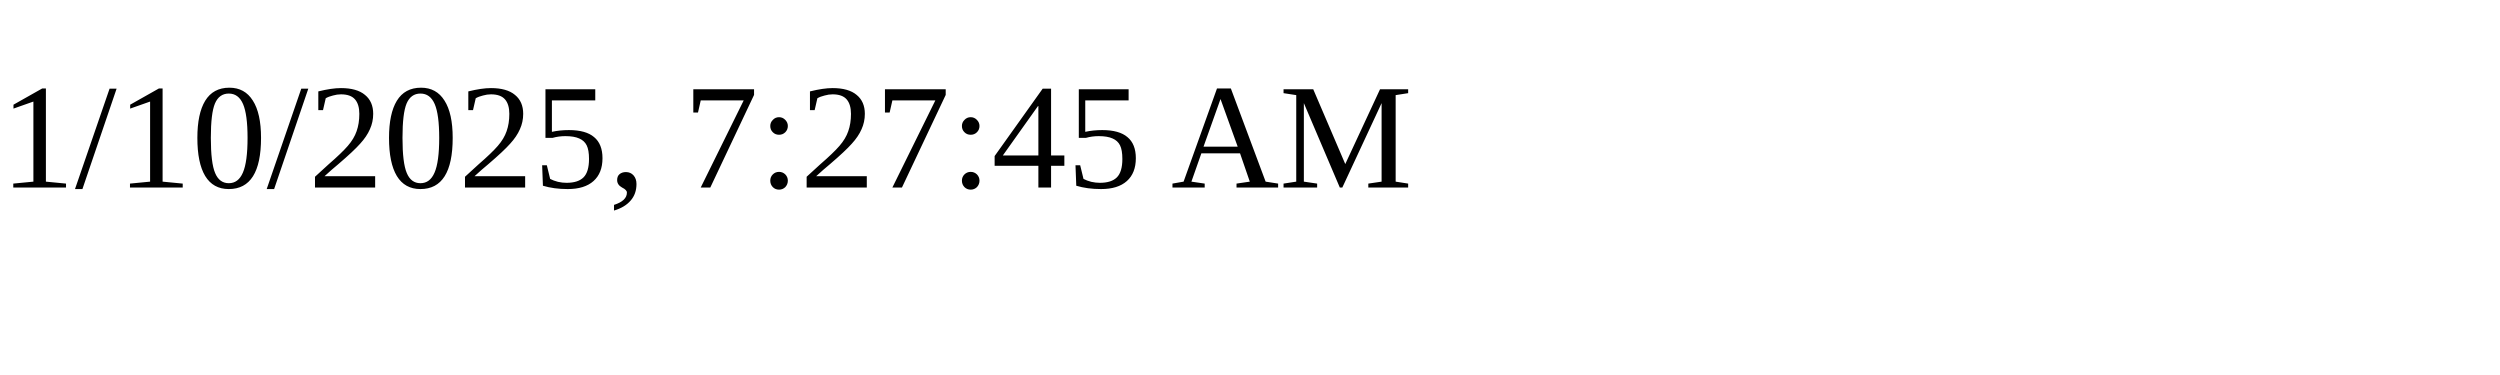
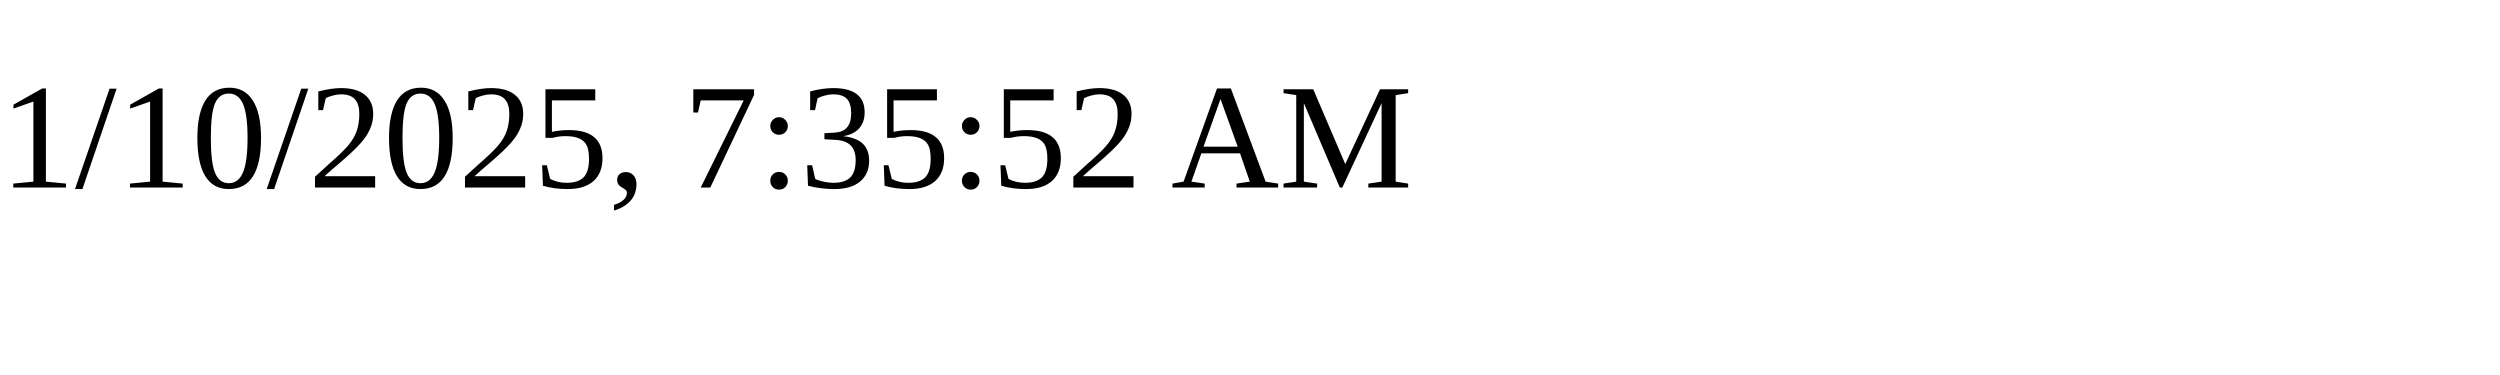
<svg xmlns="http://www.w3.org/2000/svg" height="30" width="200">
-   <text x="0" y="15">1/10/2025, 7:27:45 AM</text>
+   <text x="0" y="15">1/10/2025, 7:35:52 AM</text>
</svg>
